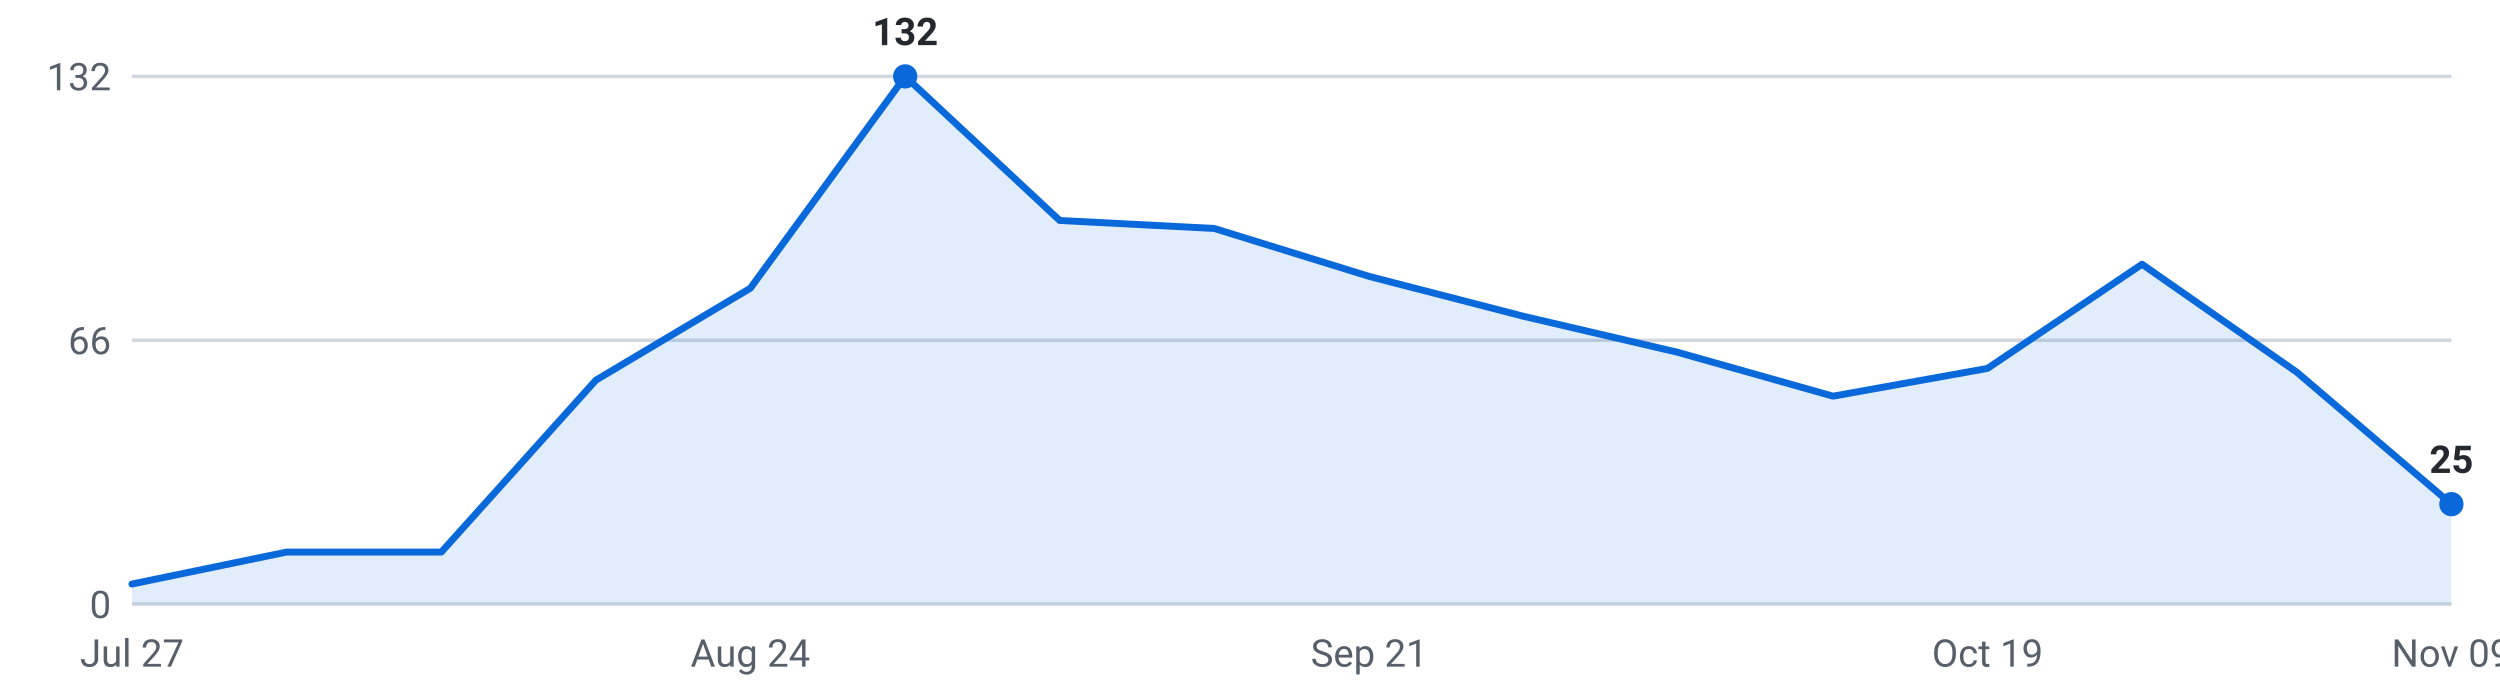
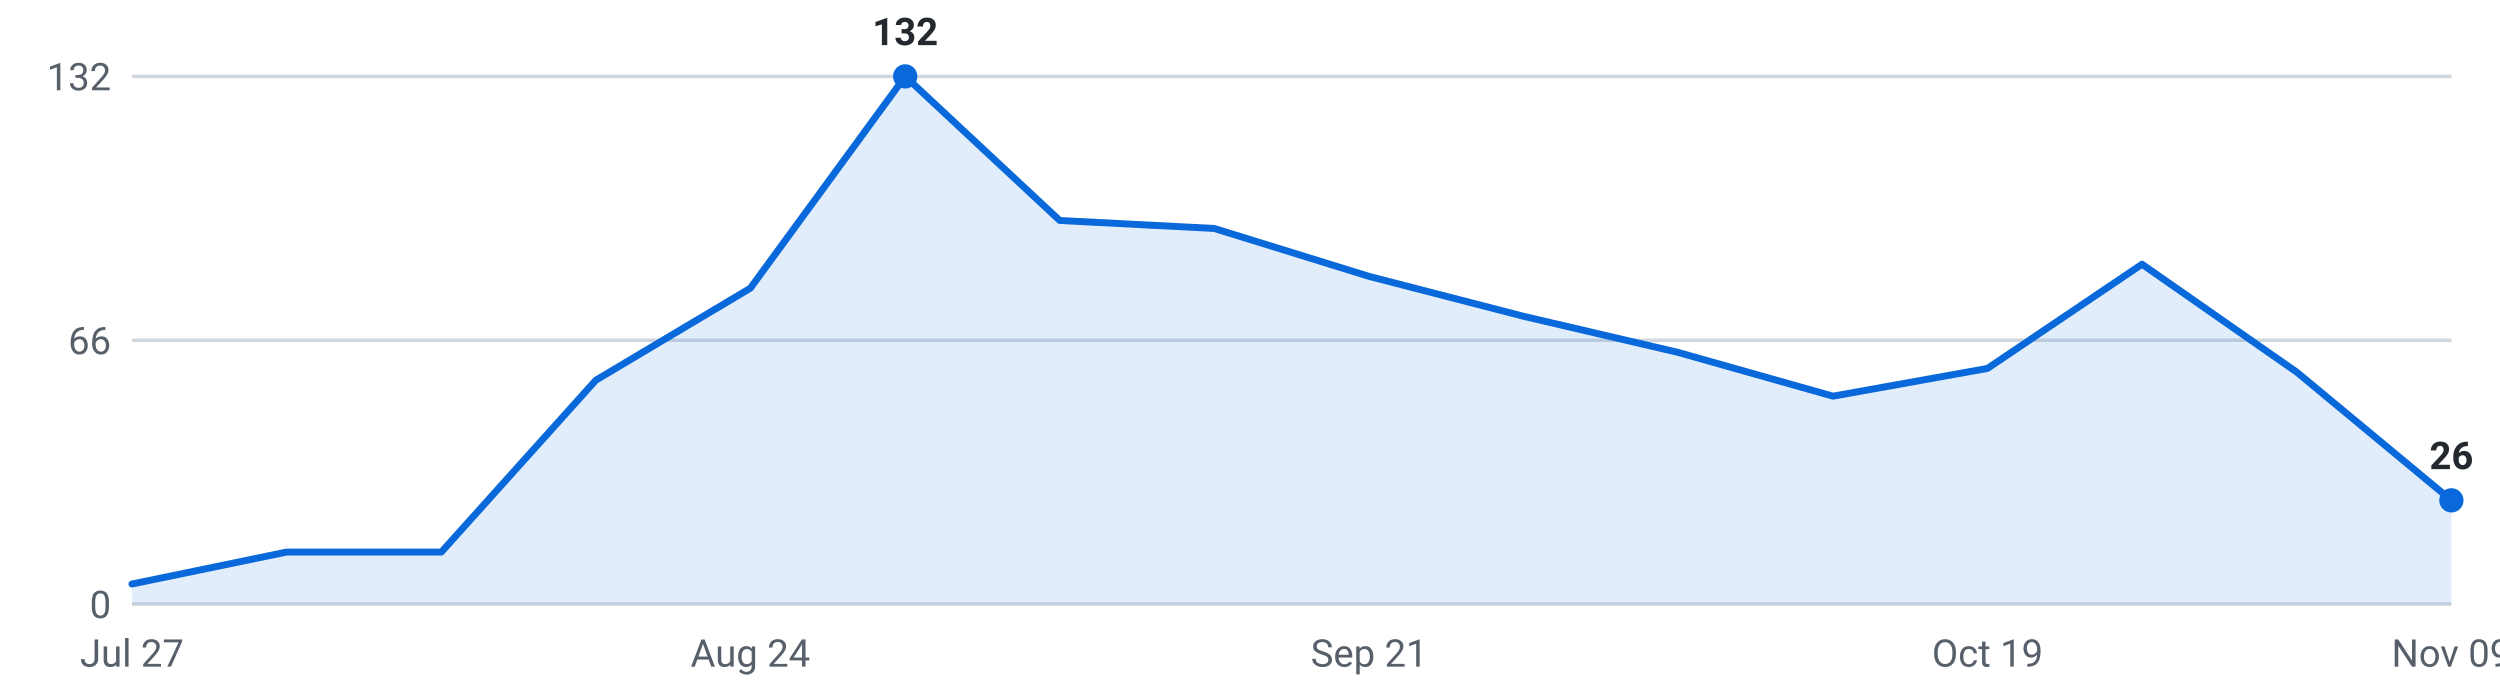
<svg xmlns="http://www.w3.org/2000/svg" viewBox="0 0 720 200" width="720" height="200" role="img" aria-label="Internships posted per week, last 16 weeks">
  <g font-family="-apple-system,Segoe UI,Roboto,sans-serif" font-size="11">
    <line x1="38" y1="174.0" x2="706" y2="174.0" stroke="#d0d7de" stroke-width="1" />
    <text x="32" y="178.0" text-anchor="end" fill="#57606a">0</text>
    <line x1="38" y1="98.0" x2="706" y2="98.0" stroke="#d0d7de" stroke-width="1" />
    <text x="32" y="102.0" text-anchor="end" fill="#57606a">66</text>
    <line x1="38" y1="22.0" x2="706" y2="22.0" stroke="#d0d7de" stroke-width="1" />
    <text x="32" y="26.0" text-anchor="end" fill="#57606a">132</text>
-     <path d="M38.0,174 L38.0,168.2 L82.5,159.0 L127.1,159.0 L171.6,109.5 L216.1,83.0 L260.7,22.0 L305.2,63.5 L349.7,65.8 L394.3,79.6 L438.8,91.1 L483.3,101.5 L527.9,114.1 L572.4,106.1 L616.9,76.1 L661.5,107.2 L706.0,145.2 L706.0,174 Z" fill="#0969da" fill-opacity="0.12" />
-     <polyline points="38.0,168.2 82.5,159.0 127.1,159.0 171.6,109.5 216.1,83.0 260.7,22.0 305.2,63.5 349.7,65.8 394.3,79.6 438.8,91.1 483.3,101.5 527.9,114.1 572.4,106.1 616.9,76.1 661.5,107.2 706.0,145.2" fill="none" stroke="#0969da" stroke-width="2" stroke-linejoin="round" stroke-linecap="round" />
+     <path d="M38.0,174 L38.0,168.2 L82.5,159.0 L127.1,159.0 L171.6,109.5 L216.1,83.0 L260.7,22.0 L305.2,63.5 L349.7,65.8 L394.3,79.6 L438.8,91.1 L483.3,101.5 L527.9,114.1 L572.4,106.1 L616.9,76.1 L661.5,107.2 L706.0,144.1 L706.0,174 Z" fill="#0969da" fill-opacity="0.12" />
+     <polyline points="38.0,168.2 82.5,159.0 127.1,159.0 171.6,109.5 216.1,83.0 260.7,22.0 305.2,63.5 349.7,65.8 394.3,79.6 438.8,91.1 483.3,101.5 527.9,114.1 572.4,106.1 616.9,76.1 661.5,107.2 706.0,144.1" fill="none" stroke="#0969da" stroke-width="2" stroke-linejoin="round" stroke-linecap="round" />
    <circle cx="260.7" cy="22.0" r="3.5" fill="#0969da" />
    <text x="260.7" y="13.0" text-anchor="middle" fill="#24292f" font-weight="600">132</text>
-     <circle cx="706.0" cy="145.2" r="3.5" fill="#0969da" />
-     <text x="706.0" y="136.2" text-anchor="middle" fill="#24292f" font-weight="600">25</text>
+     <circle cx="706.0" cy="144.1" r="3.5" fill="#0969da" />
+     <text x="706.0" y="135.1" text-anchor="middle" fill="#24292f" font-weight="600">26</text>
    <text x="38.0" y="192" text-anchor="middle" fill="#57606a">Jul 27</text>
    <text x="216.1" y="192" text-anchor="middle" fill="#57606a">Aug 24</text>
    <text x="394.3" y="192" text-anchor="middle" fill="#57606a">Sep 21</text>
    <text x="572.4" y="192" text-anchor="middle" fill="#57606a">Oct 19</text>
    <text x="706.0" y="192" text-anchor="middle" fill="#57606a">Nov 09</text>
  </g>
</svg>
